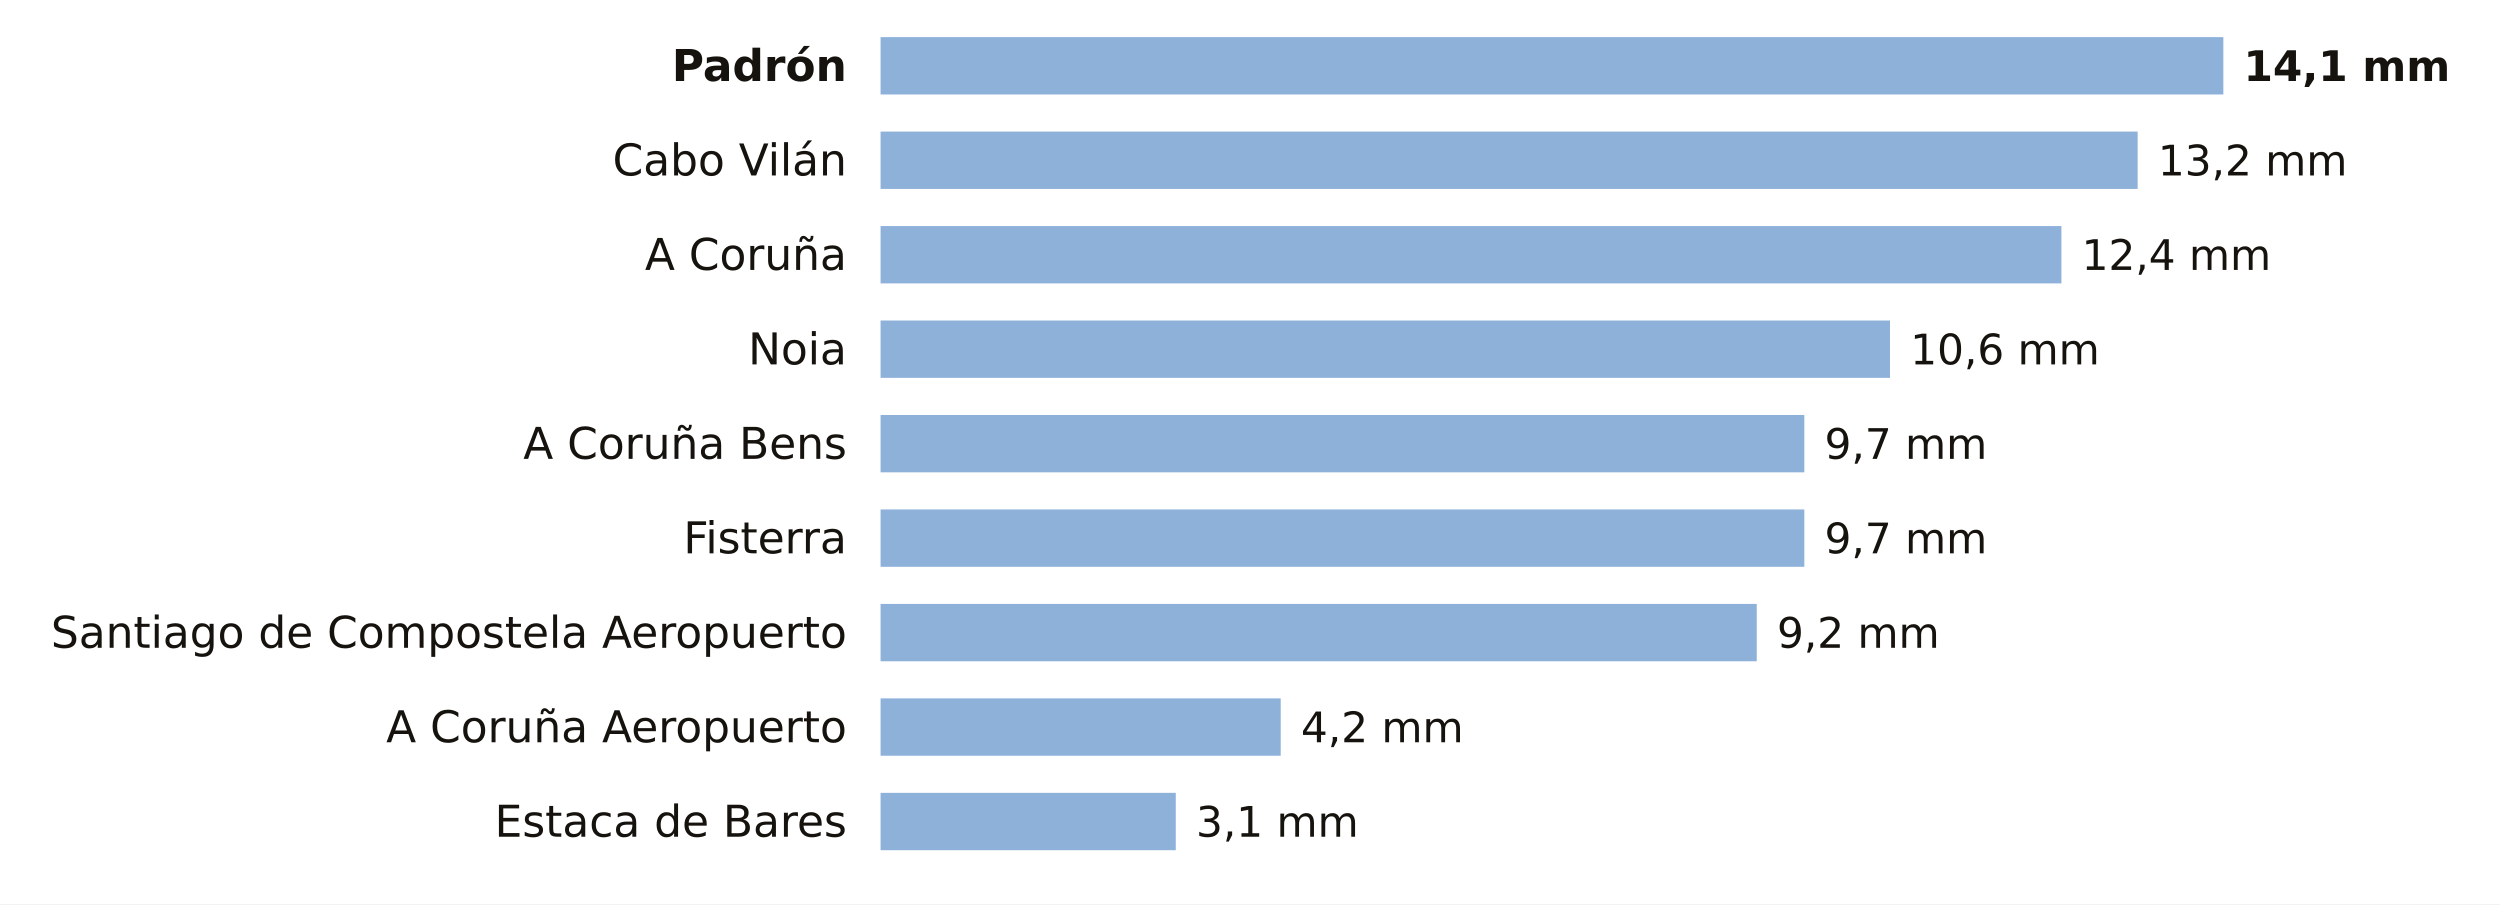
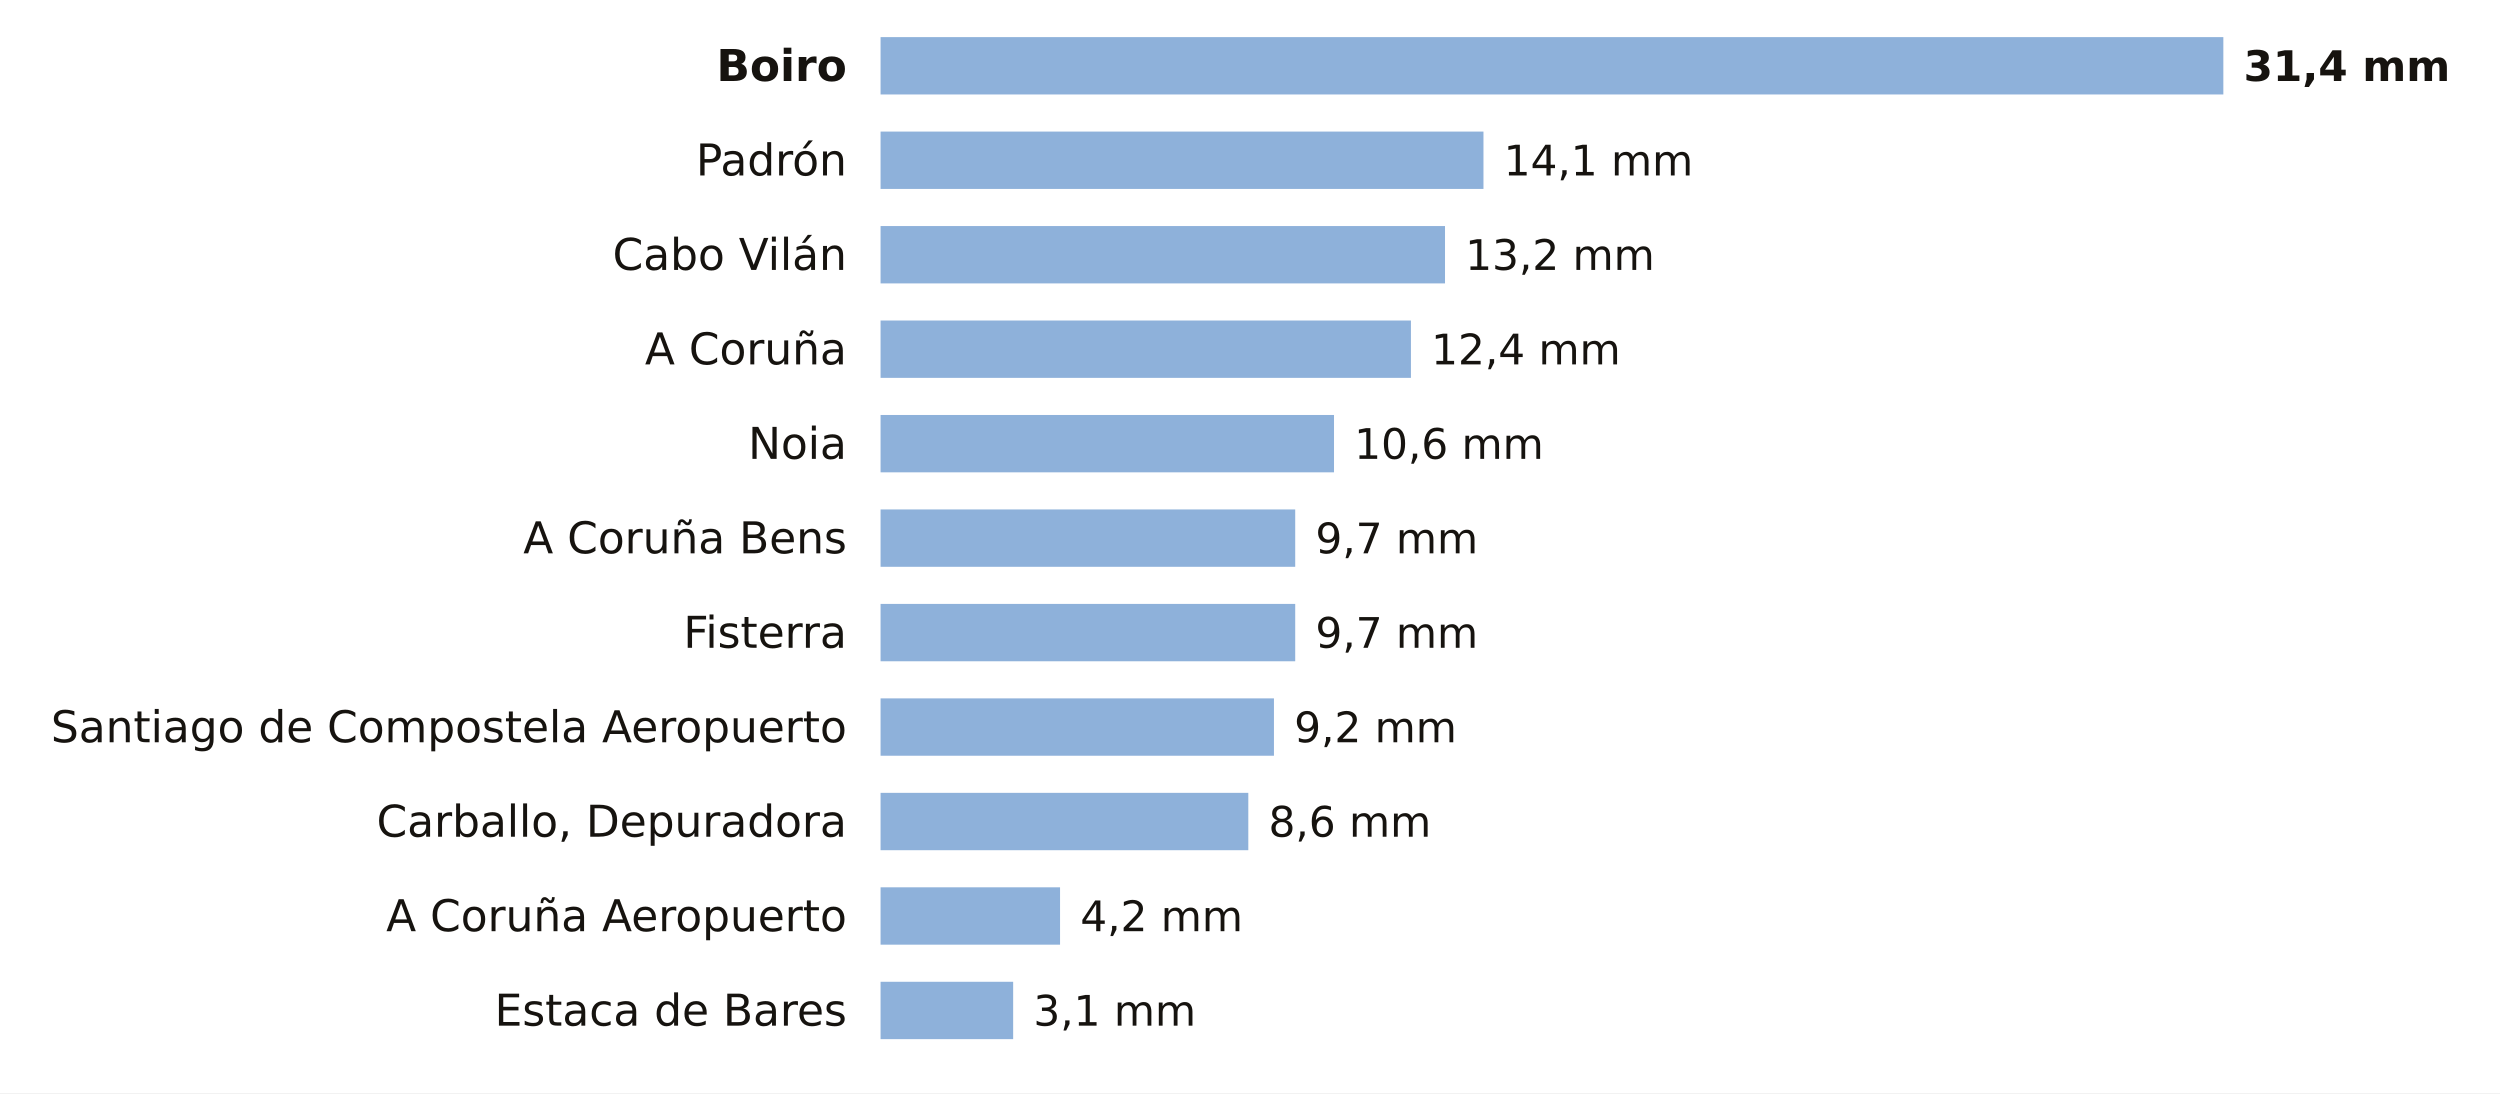
- <svg xmlns="http://www.w3.org/2000/svg" viewBox="0 0 741 268" width="741" height="268" role="img" aria-label="La lluvia de los últimos 7 días en las estaciones de AEMET de A Coruña">
-   <rect width="741" height="268" fill="#FFFFFF" />
-   <text x="251.0" y="24.0" font-size="13" fill="#16130F" text-anchor="end" font-weight="600" font-family="Public Sans, DejaVu Sans, Arial, sans-serif">Padrón</text>
+ <svg xmlns="http://www.w3.org/2000/svg" viewBox="0 0 741 324" width="741" height="324" role="img" aria-label="La lluvia de los últimos 7 días en las estaciones de AEMET de A Coruña">
+   <rect width="741" height="324" fill="#FFFFFF" />
+   <text x="251.0" y="24.0" font-size="13" fill="#16130F" text-anchor="end" font-weight="600" font-family="Public Sans, DejaVu Sans, Arial, sans-serif">Boiro</text>
  <rect x="261" y="11" width="398.0" height="17" fill="#8EB1DA" />
-   <text x="665.0" y="24.0" font-size="12.5" fill="#16130F" text-anchor="start" font-weight="700" font-family="Public Sans, DejaVu Sans, Arial, sans-serif">14,1 mm</text>
-   <text x="251.0" y="52.0" font-size="13" fill="#16130F" text-anchor="end" font-weight="400" font-family="Public Sans, DejaVu Sans, Arial, sans-serif">Cabo Vilán</text>
-   <rect x="261" y="39" width="372.6" height="17" fill="#8EB1DA" />
-   <text x="639.6" y="52.0" font-size="12.5" fill="#16130F" text-anchor="start" font-weight="500" font-family="Public Sans, DejaVu Sans, Arial, sans-serif">13,2 mm</text>
-   <text x="251.0" y="80.0" font-size="13" fill="#16130F" text-anchor="end" font-weight="400" font-family="Public Sans, DejaVu Sans, Arial, sans-serif">A Coruña</text>
-   <rect x="261" y="67" width="350.0" height="17" fill="#8EB1DA" />
-   <text x="617.0" y="80.0" font-size="12.5" fill="#16130F" text-anchor="start" font-weight="500" font-family="Public Sans, DejaVu Sans, Arial, sans-serif">12,4 mm</text>
-   <text x="251.0" y="108.0" font-size="13" fill="#16130F" text-anchor="end" font-weight="400" font-family="Public Sans, DejaVu Sans, Arial, sans-serif">Noia</text>
-   <rect x="261" y="95" width="299.2" height="17" fill="#8EB1DA" />
-   <text x="566.2" y="108.0" font-size="12.5" fill="#16130F" text-anchor="start" font-weight="500" font-family="Public Sans, DejaVu Sans, Arial, sans-serif">10,6 mm</text>
-   <text x="251.0" y="136.0" font-size="13" fill="#16130F" text-anchor="end" font-weight="400" font-family="Public Sans, DejaVu Sans, Arial, sans-serif">A Coruña Bens</text>
-   <rect x="261" y="123" width="273.8" height="17" fill="#8EB1DA" />
-   <text x="540.8" y="136.0" font-size="12.5" fill="#16130F" text-anchor="start" font-weight="500" font-family="Public Sans, DejaVu Sans, Arial, sans-serif">9,7 mm</text>
-   <text x="251.0" y="164.0" font-size="13" fill="#16130F" text-anchor="end" font-weight="400" font-family="Public Sans, DejaVu Sans, Arial, sans-serif">Fisterra</text>
-   <rect x="261" y="151" width="273.8" height="17" fill="#8EB1DA" />
-   <text x="540.8" y="164.0" font-size="12.5" fill="#16130F" text-anchor="start" font-weight="500" font-family="Public Sans, DejaVu Sans, Arial, sans-serif">9,7 mm</text>
-   <text x="251.0" y="192.0" font-size="13" fill="#16130F" text-anchor="end" font-weight="400" font-family="Public Sans, DejaVu Sans, Arial, sans-serif">Santiago de Compostela Aeropuerto</text>
-   <rect x="261" y="179" width="259.7" height="17" fill="#8EB1DA" />
-   <text x="526.7" y="192.0" font-size="12.5" fill="#16130F" text-anchor="start" font-weight="500" font-family="Public Sans, DejaVu Sans, Arial, sans-serif">9,2 mm</text>
-   <text x="251.0" y="220.0" font-size="13" fill="#16130F" text-anchor="end" font-weight="400" font-family="Public Sans, DejaVu Sans, Arial, sans-serif">A Coruña Aeropuerto</text>
-   <rect x="261" y="207" width="118.6" height="17" fill="#8EB1DA" />
-   <text x="385.6" y="220.0" font-size="12.5" fill="#16130F" text-anchor="start" font-weight="500" font-family="Public Sans, DejaVu Sans, Arial, sans-serif">4,2 mm</text>
-   <text x="251.0" y="248.0" font-size="13" fill="#16130F" text-anchor="end" font-weight="400" font-family="Public Sans, DejaVu Sans, Arial, sans-serif">Estaca de Bares</text>
-   <rect x="261" y="235" width="87.5" height="17" fill="#8EB1DA" />
-   <text x="354.5" y="248.0" font-size="12.5" fill="#16130F" text-anchor="start" font-weight="500" font-family="Public Sans, DejaVu Sans, Arial, sans-serif">3,1 mm</text>
+   <text x="665.0" y="24.0" font-size="12.5" fill="#16130F" text-anchor="start" font-weight="700" font-family="Public Sans, DejaVu Sans, Arial, sans-serif">31,4 mm</text>
+   <text x="251.0" y="52.0" font-size="13" fill="#16130F" text-anchor="end" font-weight="400" font-family="Public Sans, DejaVu Sans, Arial, sans-serif">Padrón</text>
+   <rect x="261" y="39" width="178.7" height="17" fill="#8EB1DA" />
+   <text x="445.7" y="52.0" font-size="12.5" fill="#16130F" text-anchor="start" font-weight="500" font-family="Public Sans, DejaVu Sans, Arial, sans-serif">14,1 mm</text>
+   <text x="251.0" y="80.0" font-size="13" fill="#16130F" text-anchor="end" font-weight="400" font-family="Public Sans, DejaVu Sans, Arial, sans-serif">Cabo Vilán</text>
+   <rect x="261" y="67" width="167.3" height="17" fill="#8EB1DA" />
+   <text x="434.3" y="80.0" font-size="12.5" fill="#16130F" text-anchor="start" font-weight="500" font-family="Public Sans, DejaVu Sans, Arial, sans-serif">13,2 mm</text>
+   <text x="251.0" y="108.0" font-size="13" fill="#16130F" text-anchor="end" font-weight="400" font-family="Public Sans, DejaVu Sans, Arial, sans-serif">A Coruña</text>
+   <rect x="261" y="95" width="157.2" height="17" fill="#8EB1DA" />
+   <text x="424.2" y="108.0" font-size="12.5" fill="#16130F" text-anchor="start" font-weight="500" font-family="Public Sans, DejaVu Sans, Arial, sans-serif">12,4 mm</text>
+   <text x="251.0" y="136.0" font-size="13" fill="#16130F" text-anchor="end" font-weight="400" font-family="Public Sans, DejaVu Sans, Arial, sans-serif">Noia</text>
+   <rect x="261" y="123" width="134.4" height="17" fill="#8EB1DA" />
+   <text x="401.4" y="136.0" font-size="12.5" fill="#16130F" text-anchor="start" font-weight="500" font-family="Public Sans, DejaVu Sans, Arial, sans-serif">10,6 mm</text>
+   <text x="251.0" y="164.0" font-size="13" fill="#16130F" text-anchor="end" font-weight="400" font-family="Public Sans, DejaVu Sans, Arial, sans-serif">A Coruña Bens</text>
+   <rect x="261" y="151" width="122.9" height="17" fill="#8EB1DA" />
+   <text x="389.9" y="164.0" font-size="12.5" fill="#16130F" text-anchor="start" font-weight="500" font-family="Public Sans, DejaVu Sans, Arial, sans-serif">9,7 mm</text>
+   <text x="251.0" y="192.0" font-size="13" fill="#16130F" text-anchor="end" font-weight="400" font-family="Public Sans, DejaVu Sans, Arial, sans-serif">Fisterra</text>
+   <rect x="261" y="179" width="122.9" height="17" fill="#8EB1DA" />
+   <text x="389.9" y="192.0" font-size="12.5" fill="#16130F" text-anchor="start" font-weight="500" font-family="Public Sans, DejaVu Sans, Arial, sans-serif">9,7 mm</text>
+   <text x="251.0" y="220.0" font-size="13" fill="#16130F" text-anchor="end" font-weight="400" font-family="Public Sans, DejaVu Sans, Arial, sans-serif">Santiago de Compostela Aeropuerto</text>
+   <rect x="261" y="207" width="116.6" height="17" fill="#8EB1DA" />
+   <text x="383.6" y="220.0" font-size="12.5" fill="#16130F" text-anchor="start" font-weight="500" font-family="Public Sans, DejaVu Sans, Arial, sans-serif">9,2 mm</text>
+   <text x="251.0" y="248.0" font-size="13" fill="#16130F" text-anchor="end" font-weight="400" font-family="Public Sans, DejaVu Sans, Arial, sans-serif">Carballo, Depuradora</text>
+   <rect x="261" y="235" width="109.0" height="17" fill="#8EB1DA" />
+   <text x="376.0" y="248.0" font-size="12.5" fill="#16130F" text-anchor="start" font-weight="500" font-family="Public Sans, DejaVu Sans, Arial, sans-serif">8,6 mm</text>
+   <text x="251.0" y="276.0" font-size="13" fill="#16130F" text-anchor="end" font-weight="400" font-family="Public Sans, DejaVu Sans, Arial, sans-serif">A Coruña Aeropuerto</text>
+   <rect x="261" y="263" width="53.2" height="17" fill="#8EB1DA" />
+   <text x="320.2" y="276.0" font-size="12.5" fill="#16130F" text-anchor="start" font-weight="500" font-family="Public Sans, DejaVu Sans, Arial, sans-serif">4,2 mm</text>
+   <text x="251.0" y="304.0" font-size="13" fill="#16130F" text-anchor="end" font-weight="400" font-family="Public Sans, DejaVu Sans, Arial, sans-serif">Estaca de Bares</text>
+   <rect x="261" y="291" width="39.3" height="17" fill="#8EB1DA" />
+   <text x="306.3" y="304.0" font-size="12.5" fill="#16130F" text-anchor="start" font-weight="500" font-family="Public Sans, DejaVu Sans, Arial, sans-serif">3,1 mm</text>
</svg>
